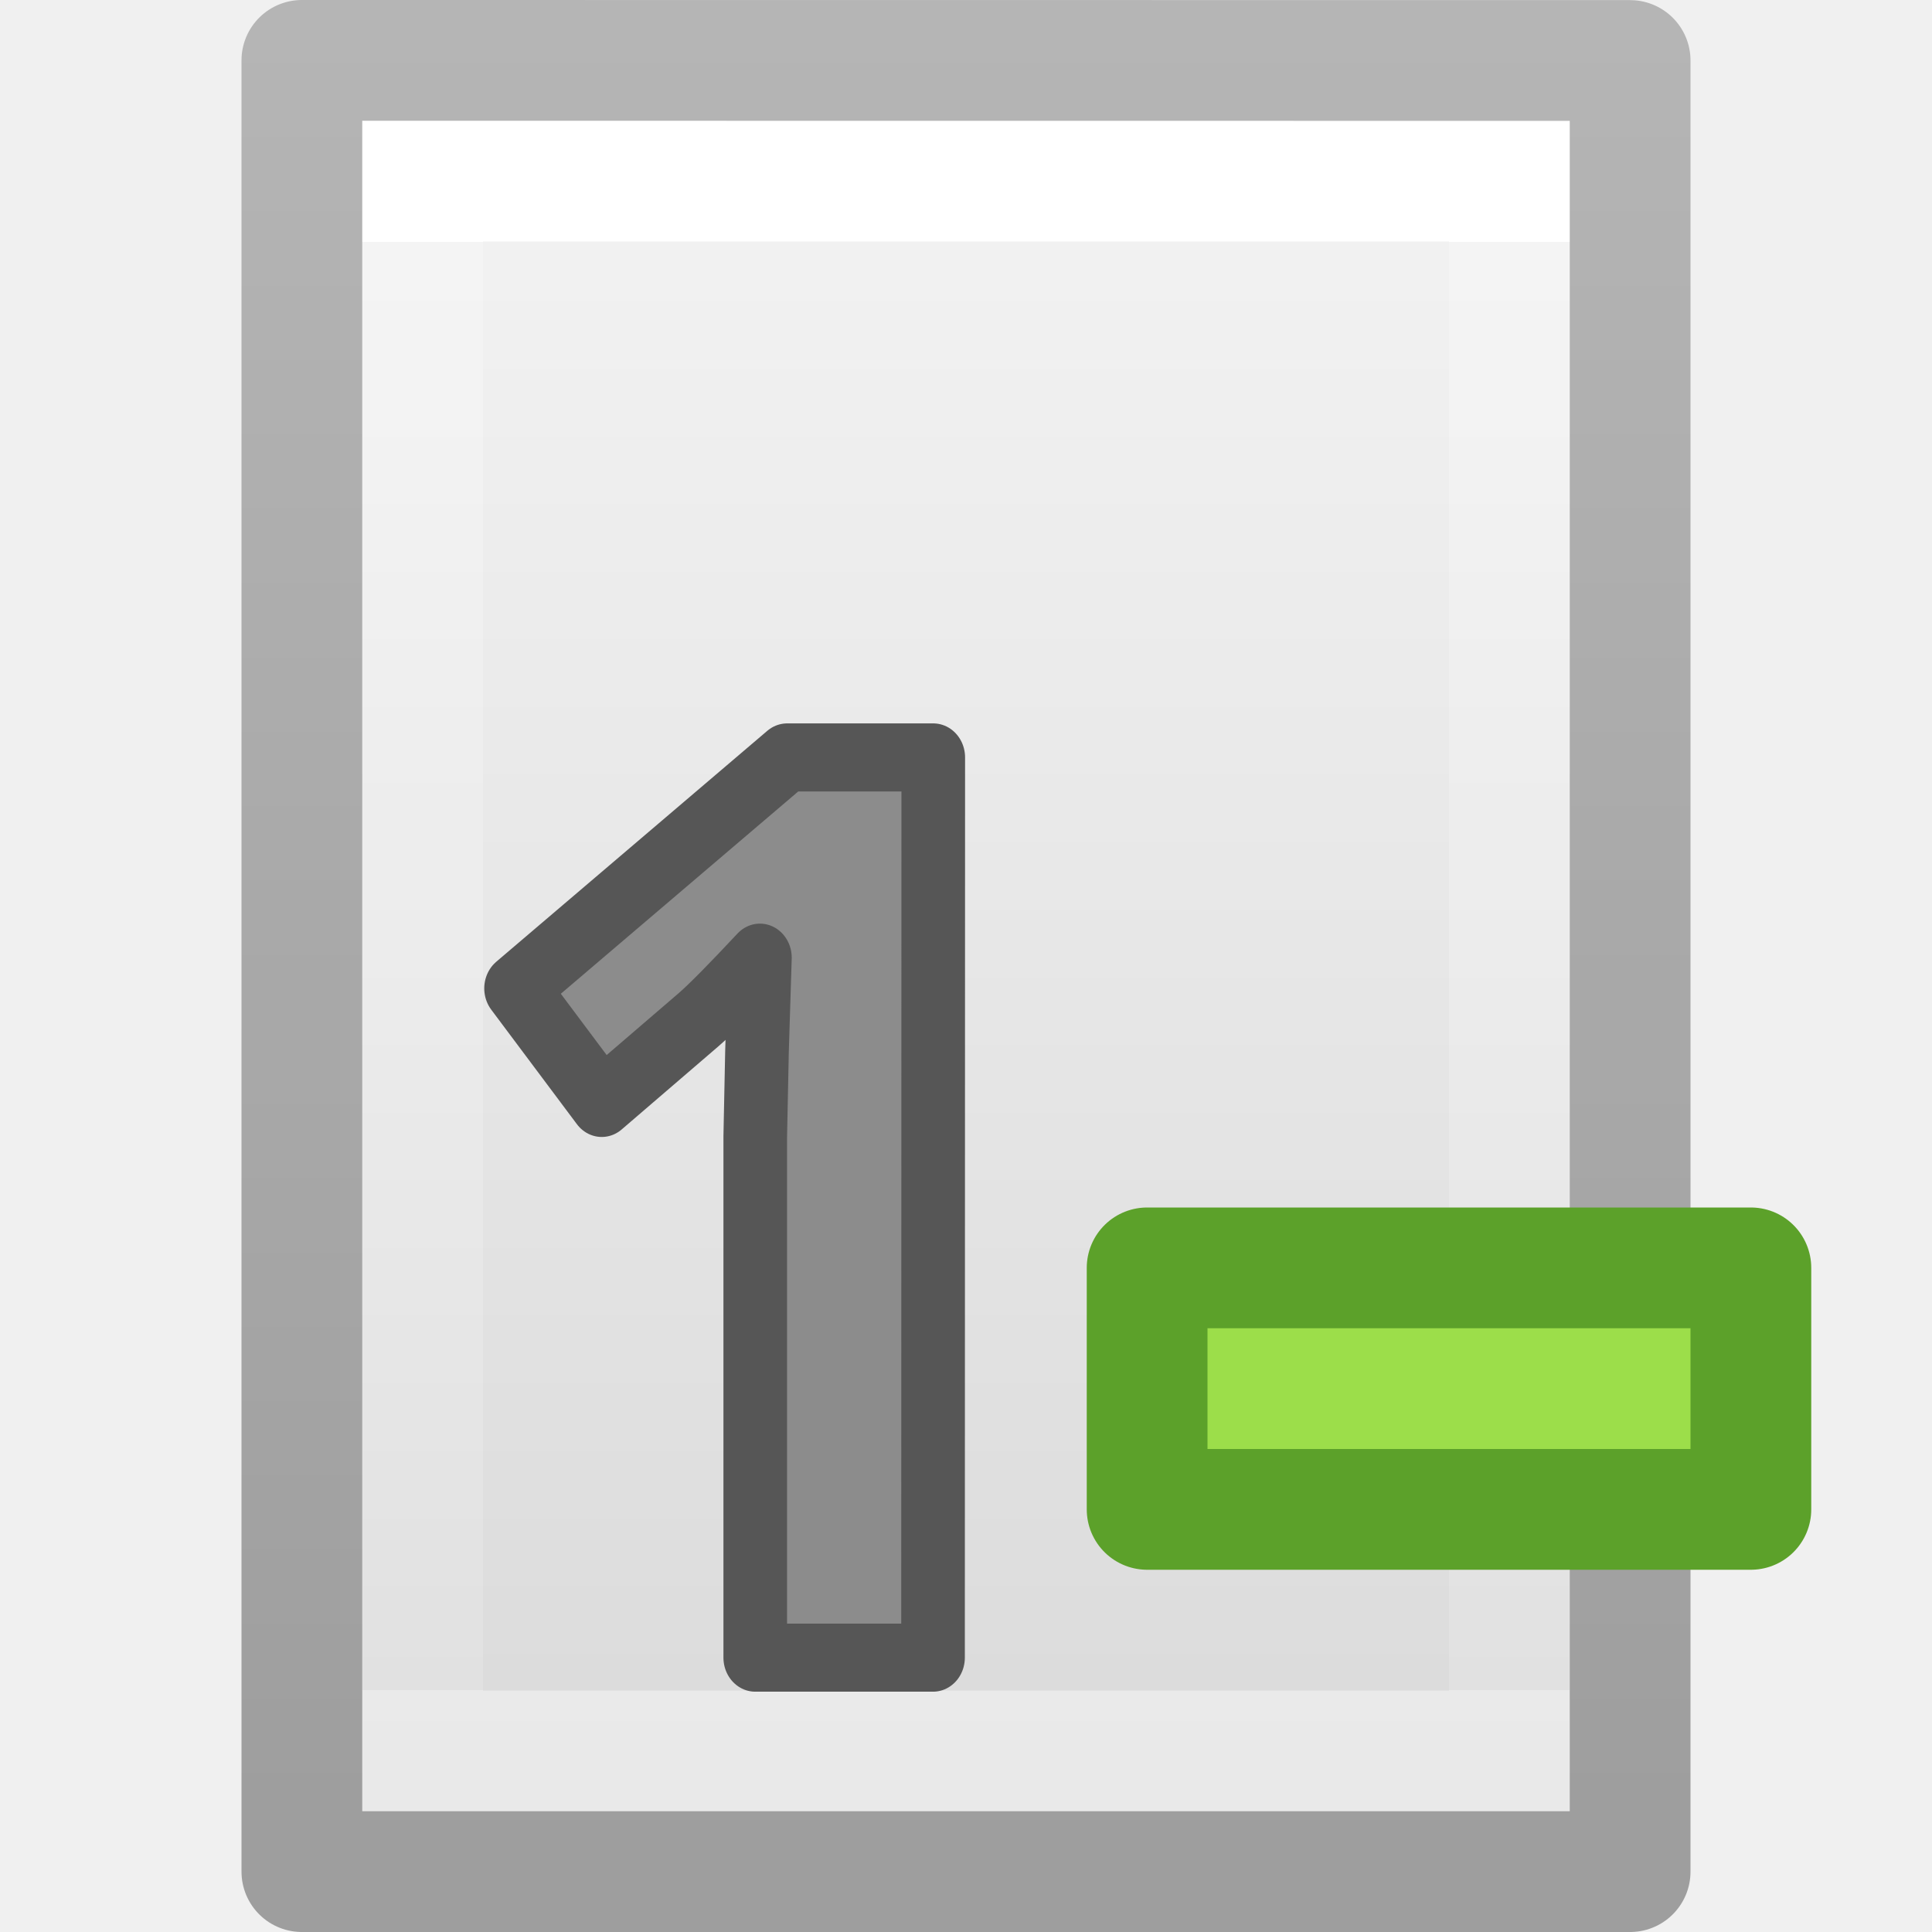
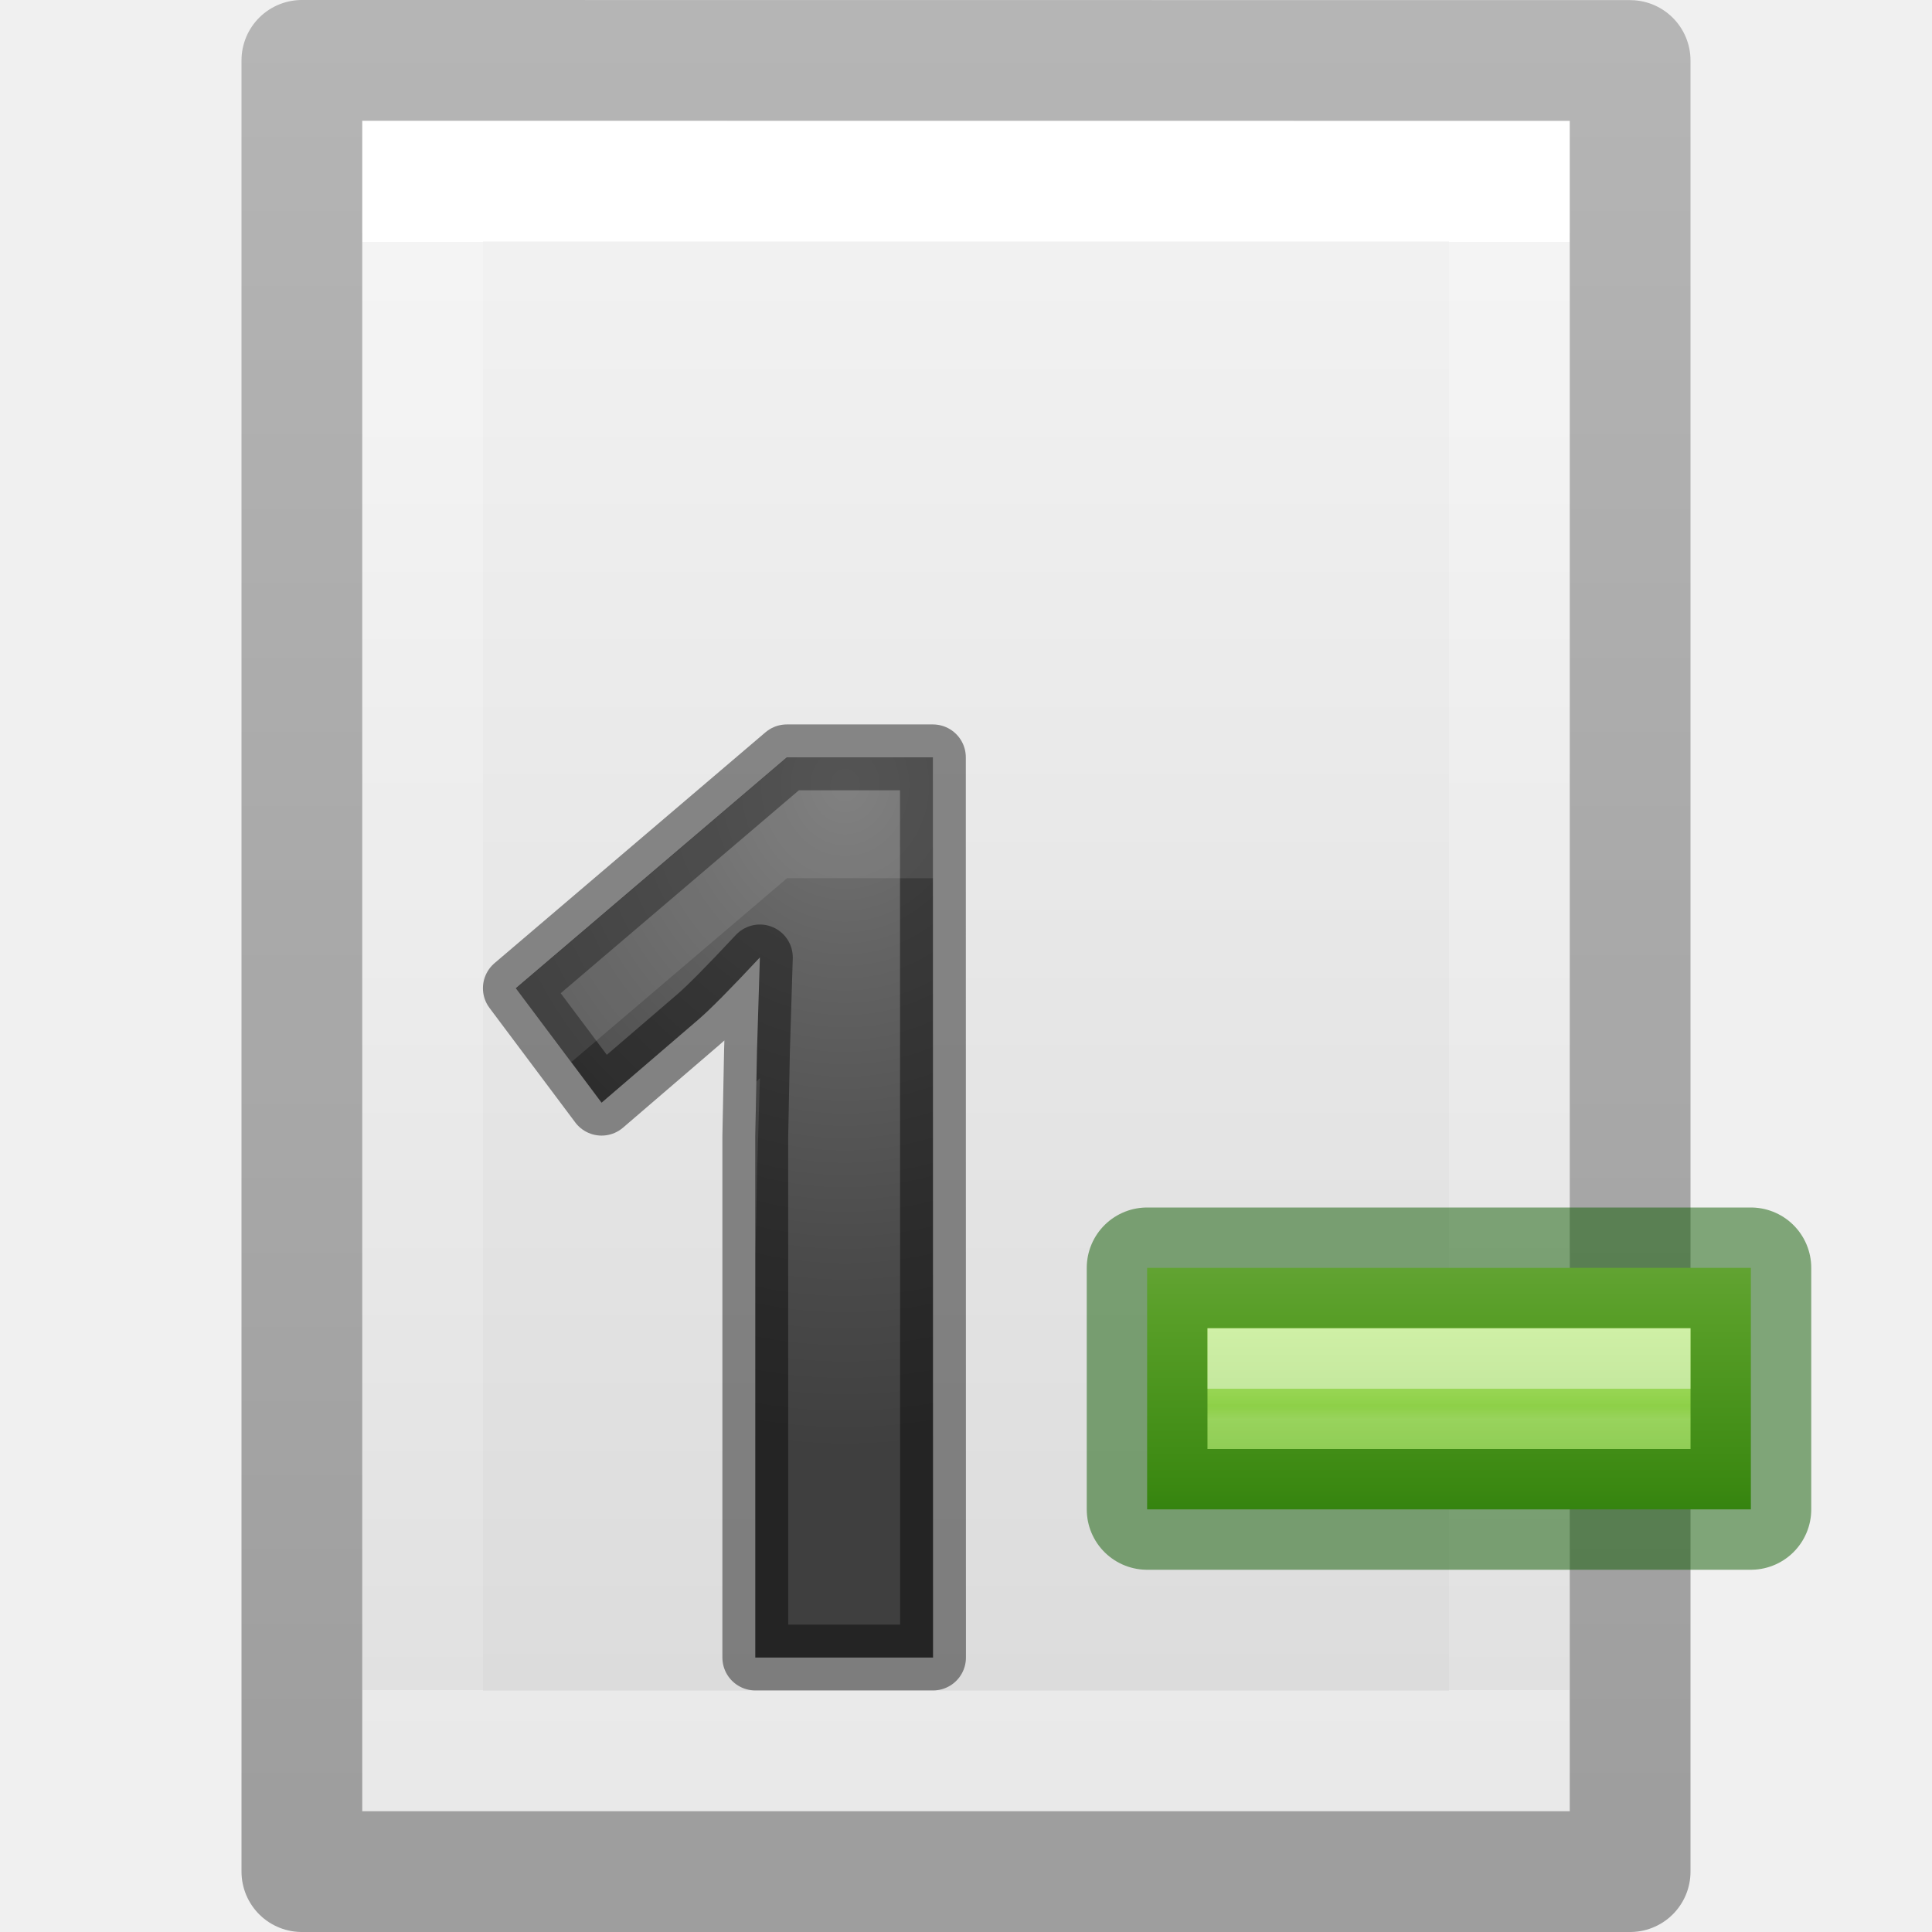
<svg xmlns="http://www.w3.org/2000/svg" height="16" width="16">
-   <linearGradient id="a" gradientTransform="matrix(.2537859 0 0 .3050187 19.12898 -.685477)" gradientUnits="userSpaceOnUse" x1="-51.786" x2="-51.786" y1="50.786" y2="2.906">
+   <linearGradient id="a" gradientUnits="userSpaceOnUse" x1="11" x2="11" y1="11.5" y2="11.754">
+     <stop offset="0" stop-color="#fff" />
+     <stop offset="0" stop-color="#fff" stop-opacity=".235" />
+     <stop offset=".585" stop-color="#fff" stop-opacity=".157" />
+     <stop offset="1" stop-color="#fff" stop-opacity=".392" />
+   </linearGradient>
+   <linearGradient id="b" gradientUnits="userSpaceOnUse" x1="11" x2="11" y1="10" y2="13.5">
+     <stop offset="0" stop-color="#cdf87e" />
+     <stop offset=".262" stop-color="#a2e34f" />
+     <stop offset=".661" stop-color="#68b723" />
+     <stop offset="1" stop-color="#1d7e0d" />
+   </linearGradient>
+   <radialGradient id="c" cx="7" cy="8.25" gradientTransform="matrix(-.00000022 2.761348 -2.500006 -.00000019 27.62506 -12.82943)" gradientUnits="userSpaceOnUse" r="2">
+     <stop offset="0" stop-color="#737373" />
+     <stop offset=".262" stop-color="#636363" />
+     <stop offset=".705" stop-color="#4b4b4b" />
+     <stop offset="1" stop-color="#3f3f3f" />
+   </radialGradient>
+   <linearGradient id="d" gradientTransform="matrix(.2537859 0 0 .3050187 19.12898 -.685477)" gradientUnits="userSpaceOnUse" x1="-51.786" x2="-51.786" y1="50.786" y2="2.906">
    <stop offset="0" stop-opacity=".34" />
    <stop offset="1" stop-opacity=".247" />
  </linearGradient>
-   <linearGradient id="b" gradientTransform="matrix(.2432432 0 0 .3513513 2.162164 -.432428)" gradientUnits="userSpaceOnUse" x1="24" x2="24" y1="6.923" y2="41.077">
+   <linearGradient id="e" gradientTransform="matrix(.2432432 0 0 .3513513 2.162164 -.432428)" gradientUnits="userSpaceOnUse" x1="24" x2="24" y1="6.923" y2="41.077">
    <stop offset="0" stop-color="#fff" />
    <stop offset="0" stop-color="#fff" stop-opacity=".235" />
    <stop offset="1" stop-color="#fff" stop-opacity=".157" />
    <stop offset="1" stop-color="#fff" stop-opacity=".392" />
  </linearGradient>
-   <linearGradient id="c" gradientTransform="matrix(.2857136 0 0 .304197 1.142873 .232605)" gradientUnits="userSpaceOnUse" x1="25.132" x2="25.132" y1=".985" y2="47.013">
+   <linearGradient id="f" gradientTransform="matrix(.2857136 0 0 .304197 1.142873 .232605)" gradientUnits="userSpaceOnUse" x1="25.132" x2="25.132" y1=".985" y2="47.013">
    <stop offset="0" stop-color="#f4f4f4" />
    <stop offset="1" stop-color="#dbdbdb" />
  </linearGradient>
-   <path d="m3 1c2.292 0 10.0.001 10.0.001l0 13.999s-6.667 0-10 0c0-4.667 0-9.333 0-14z" fill="url(#c)" />
-   <path d="m12.5 14.5h-9v-13h9z" fill="none" stroke="url(#b)" stroke-linecap="round" />
+   <path d="m3 1c2.292 0 10.0.001 10.0.001l0 13.999s-6.667 0-10 0c0-4.667 0-9.333 0-14z" fill="url(#f)" />
+   <path d="m12.5 14.5h-9v-13h9z" fill="none" stroke="url(#e)" stroke-linecap="round" />
  <g stroke-linejoin="round">
-     <path d="m2.5.5c2.521 0 11.0.001 11.0.001l0 14.999s-7.333 0-11 0c0-5 0-10.0 0-15z" fill="none" stroke="url(#a)" stroke-width="1" />
-     <path d="m7.993 13.271h-1.523v-4.17l.015-.685.025-.749q-.38.38-.527.498l-.828.665-.734-.917 2.322-1.849h1.252z" fill="#8c8c8c" stroke="#565656" stroke-linejoin="round" stroke-width=".545" transform="scale(.9667174 1.034428)" />
-     <path d="m9.5 10.5h5v2h-5z" fill="#9cde4a" stroke="#5ca12a" />
+     <path d="m2.5.5c2.521 0 11.0.001 11.0.001l0 14.999s-7.333 0-11 0c0-5 0-10.0 0-15z" fill="none" stroke="url(#d)" stroke-width="1" />
+     <path d="m7.727 13.727h-1.472v-4.314l.014-.709.024-.775q-.367.393-.51.515l-.801.688-.71-.948 2.244-1.912h1.21z" fill="url(#c)" stroke="#000" stroke-opacity=".431" stroke-width=".545" />
+     <path d="m9.5 10.5h5v2h-5z" fill="url(#b)" stroke="#0f5a00" stroke-opacity=".502" />
  </g>
+   <path d="m10 11.5h4" fill="none" opacity=".5" stroke="url(#a)" />
+   <path d="m6.518 6.273-2.244 1.912.457.611 1.787-1.523h1.209v-1zm-.225 2.656c-.014.015-.016.015-.029.029l-.008.455v1l.014-.709z" fill="#fff" opacity=".1" />
</svg>
